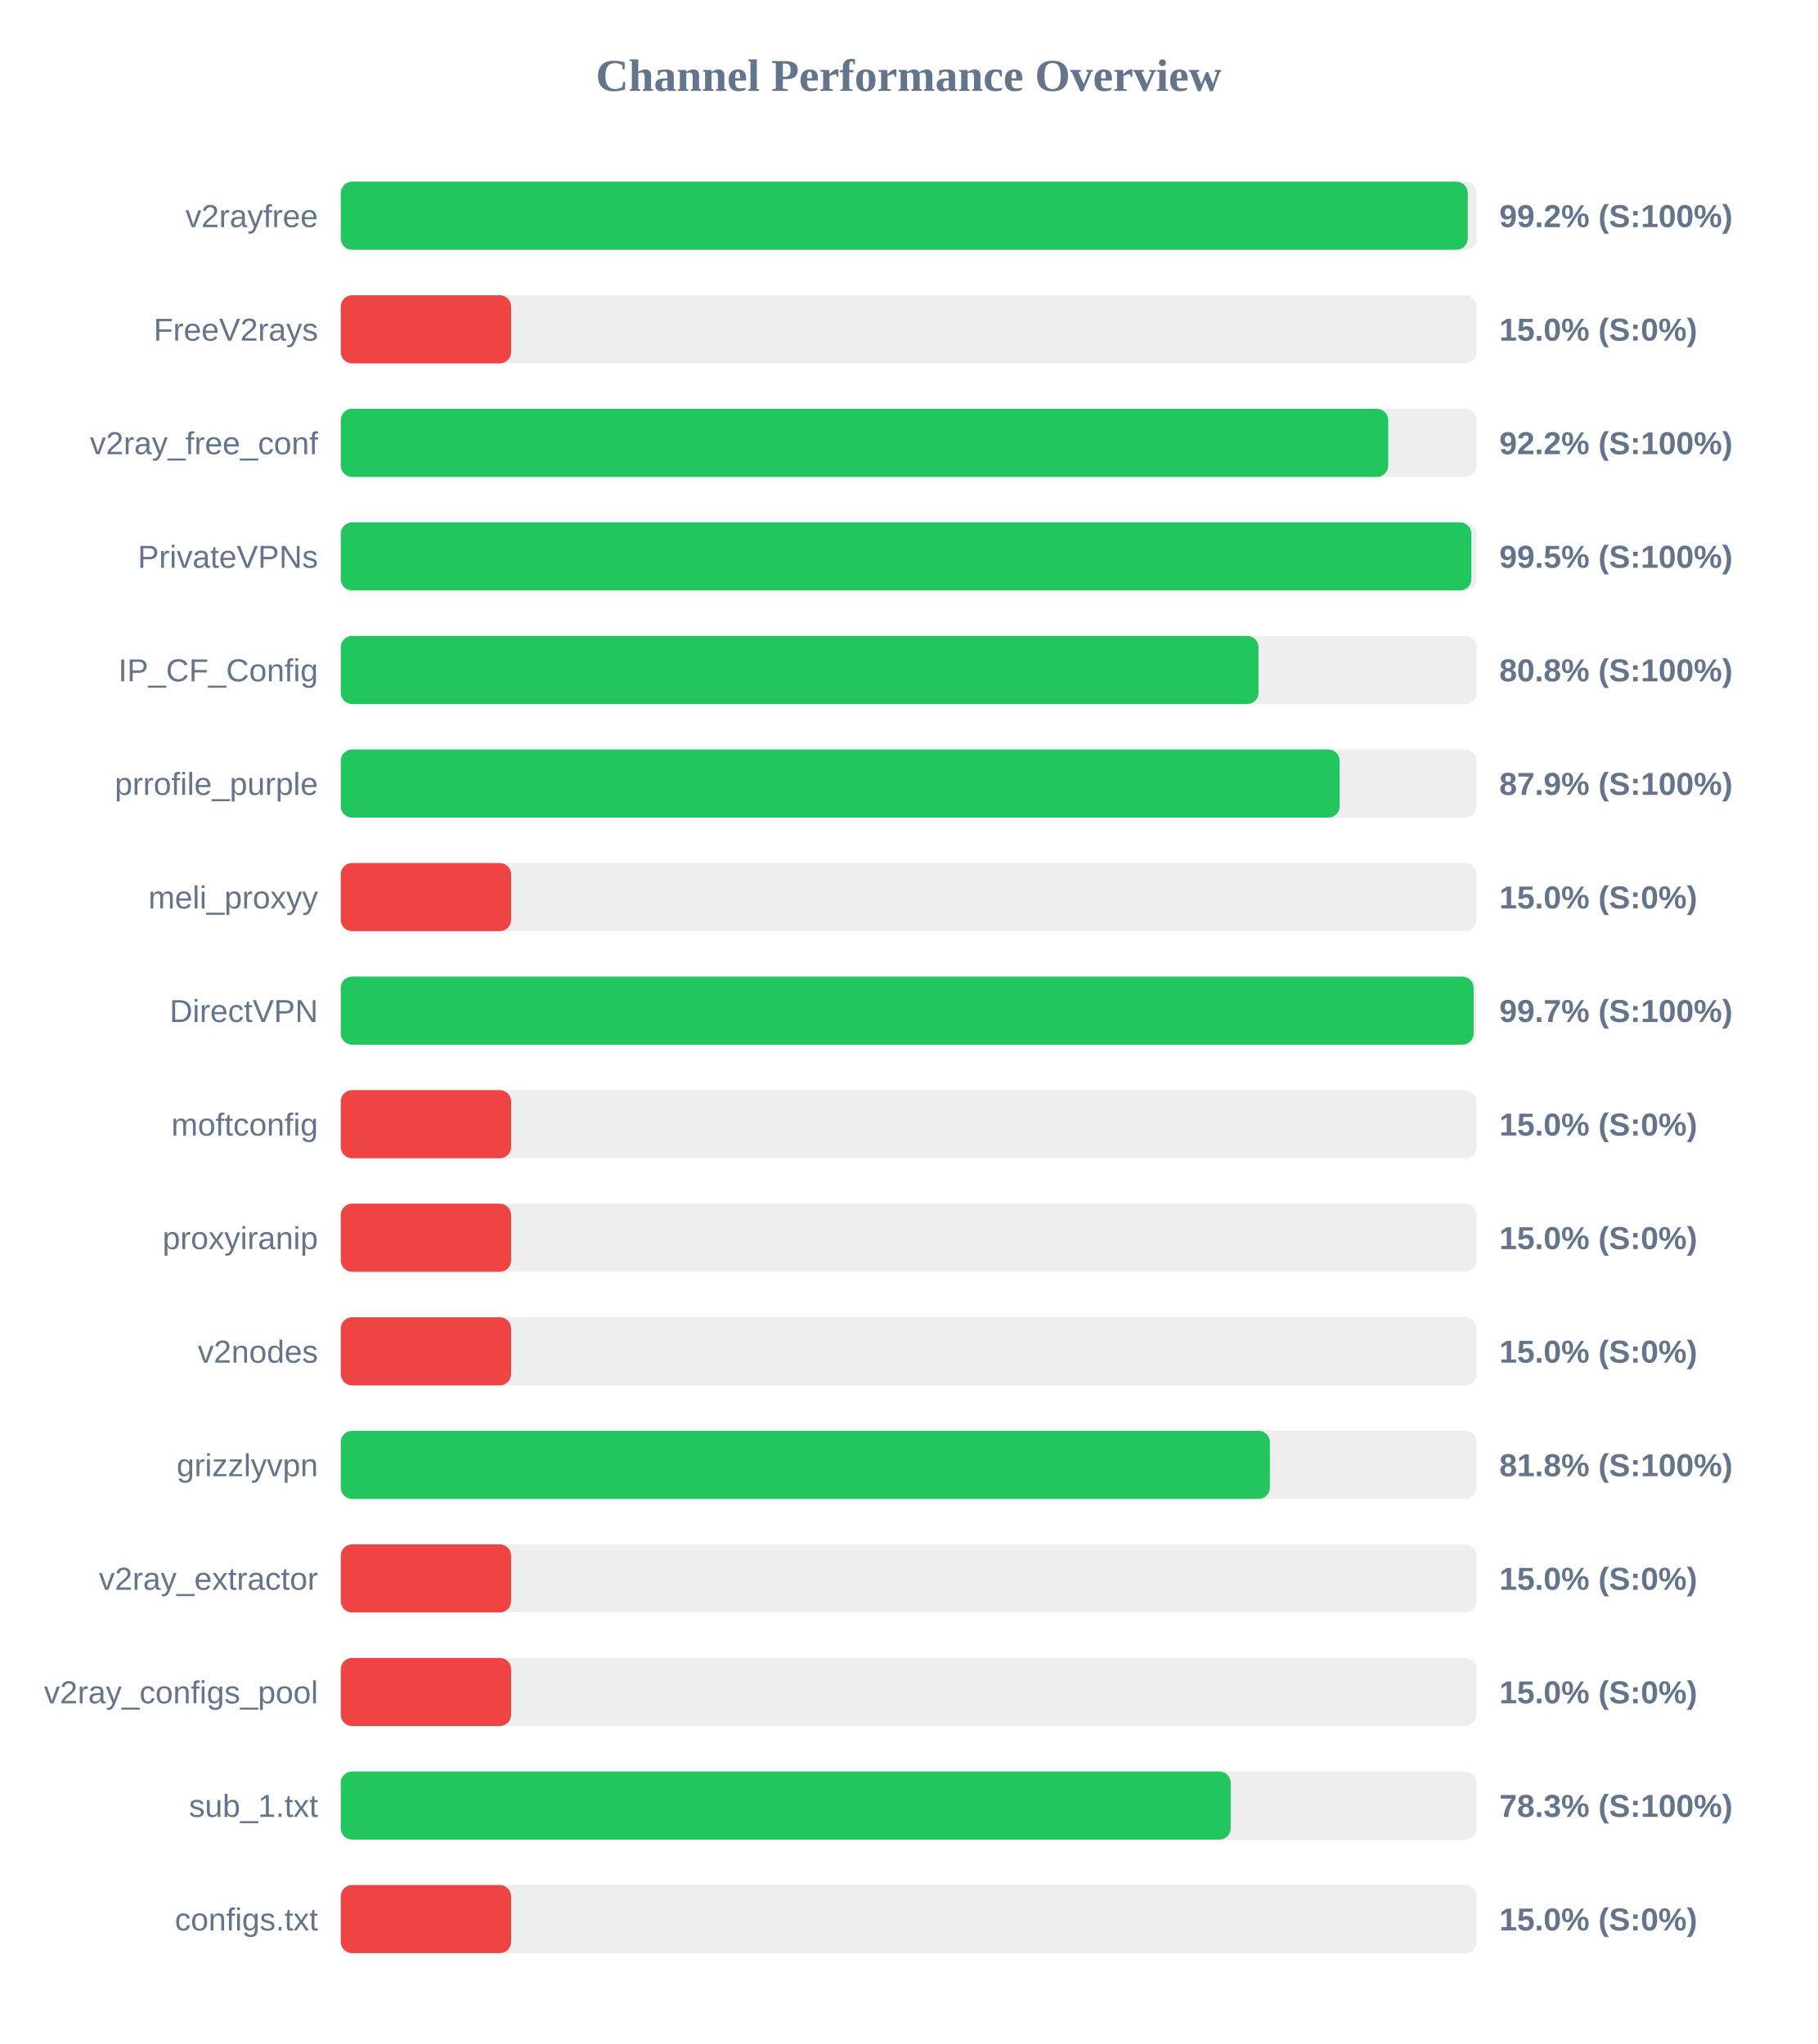
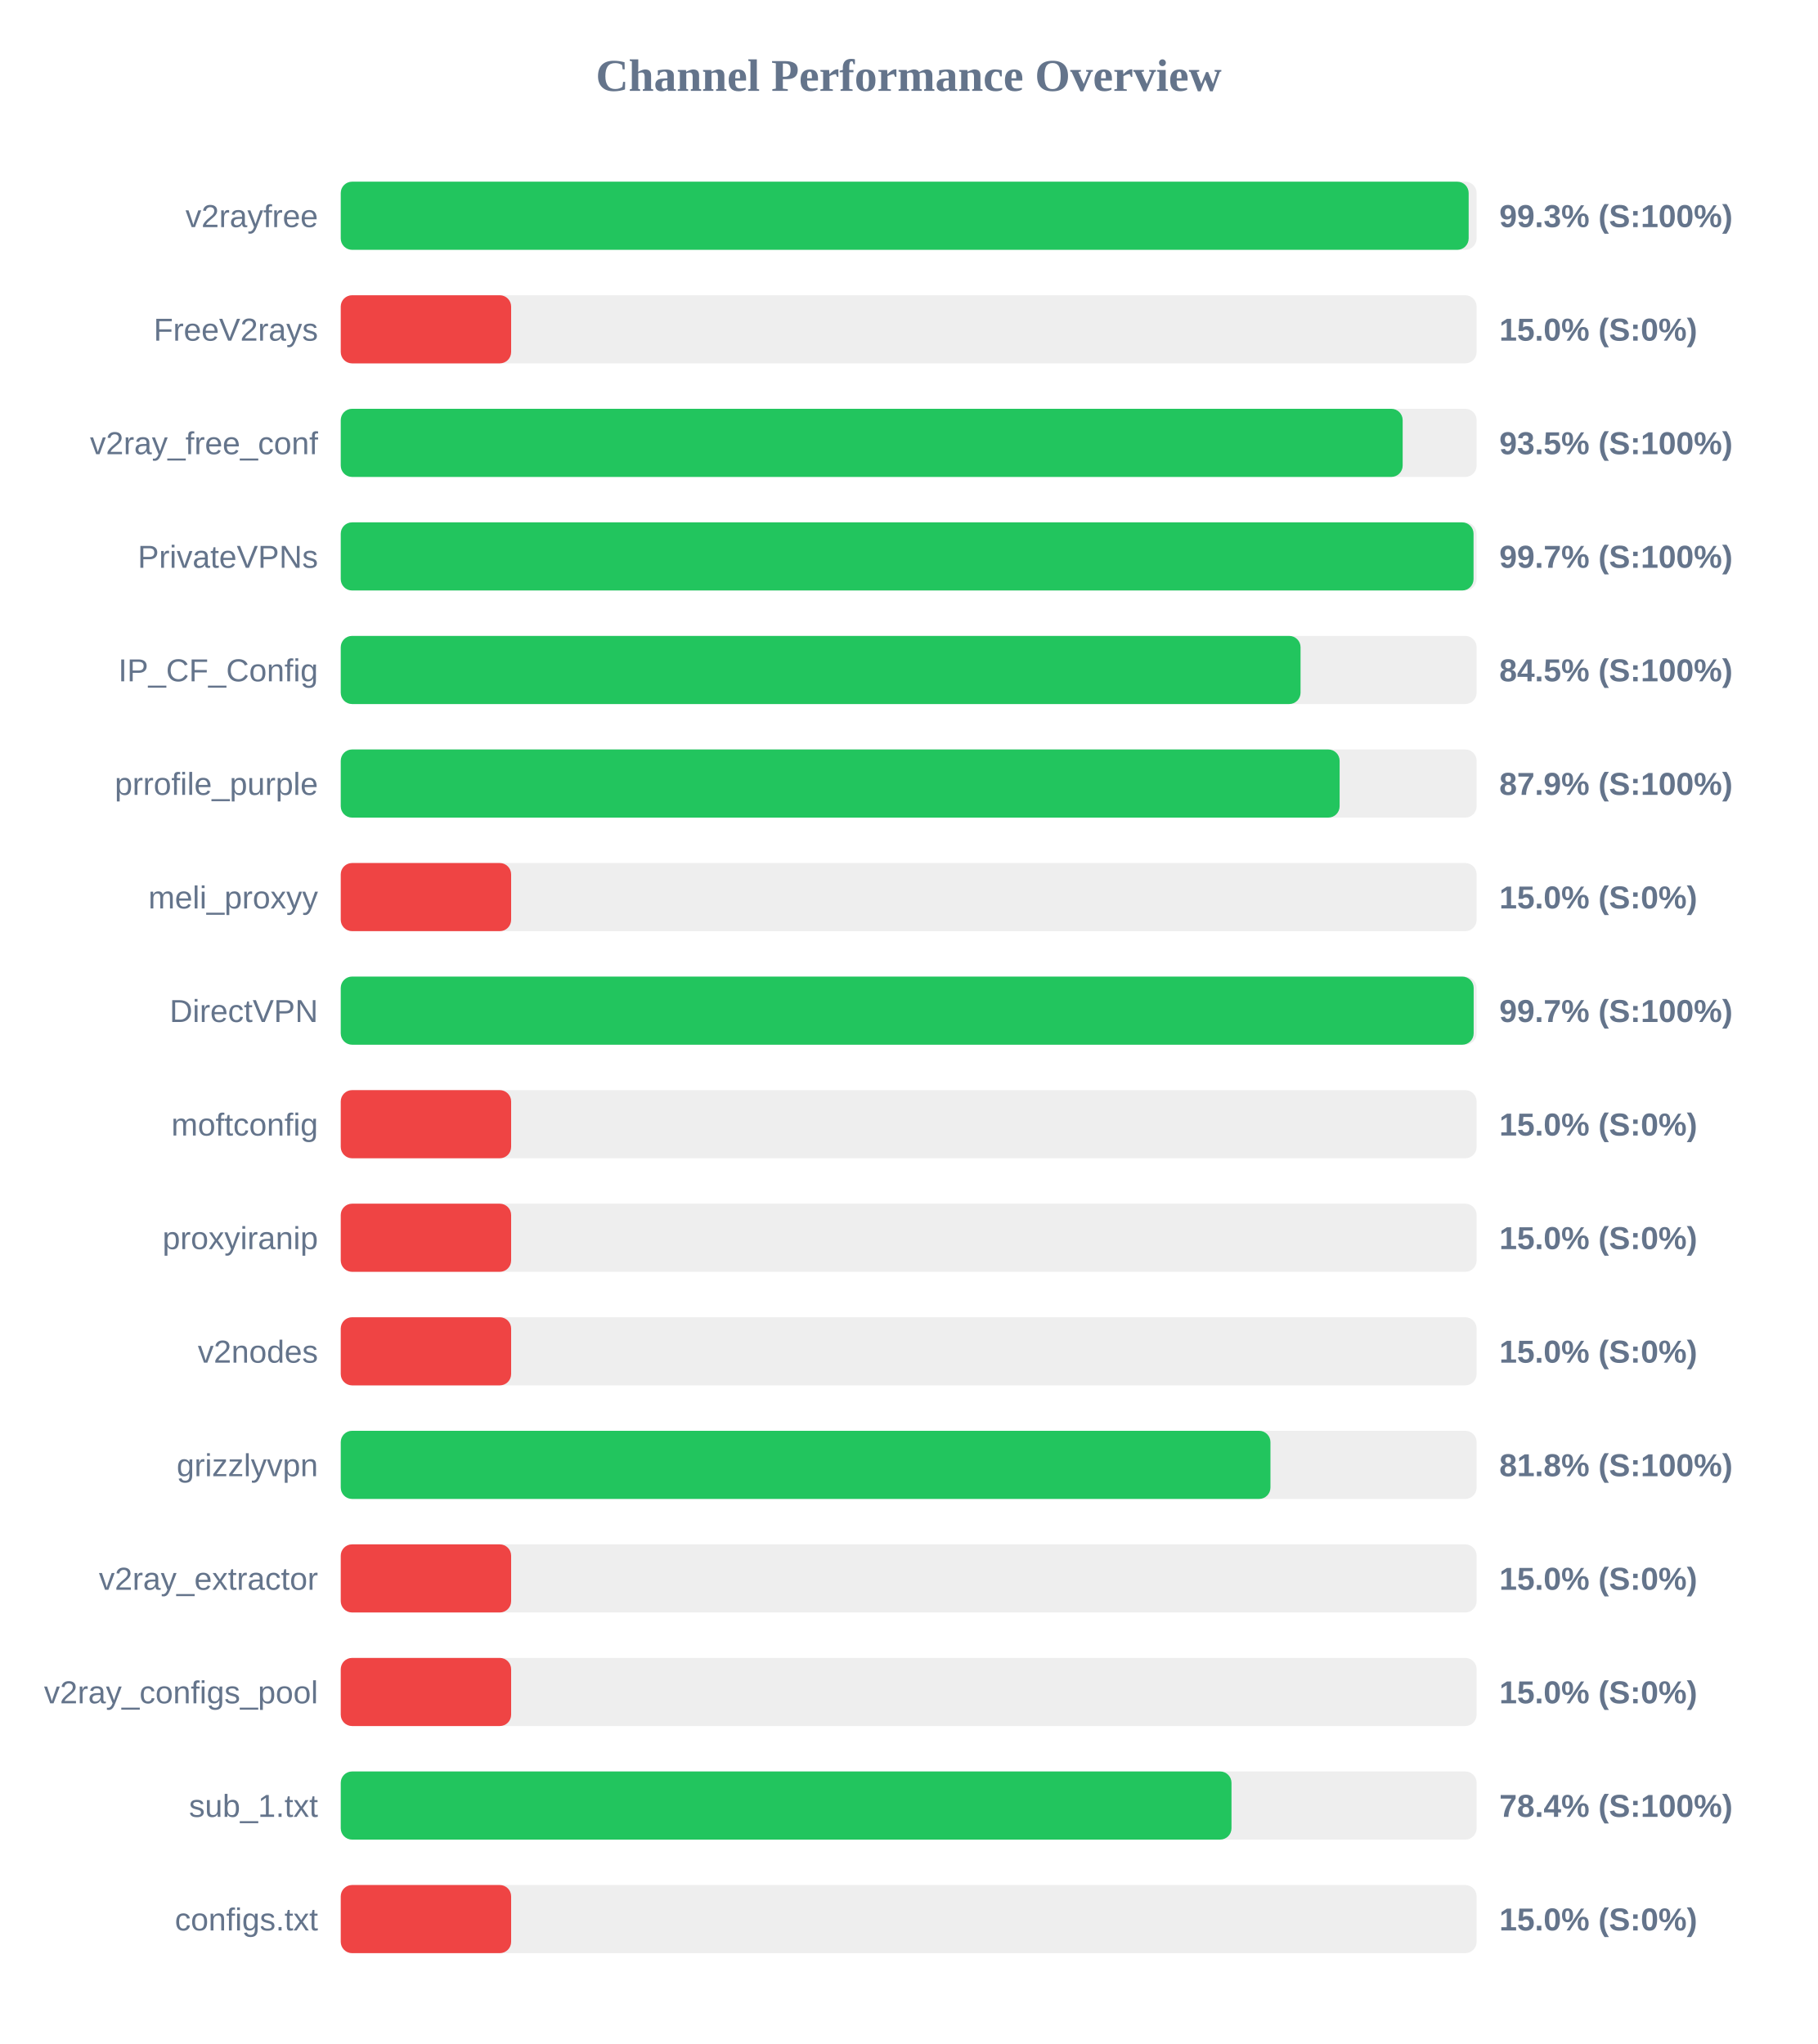
<svg xmlns="http://www.w3.org/2000/svg" width="800" height="900" version="1.1">
  <style>
        .row { font: 14px Arial; fill: #64748b; }
        .score { font: bold 14px Arial; fill: #64748b; }
    </style>
  <text x="400" y="40" text-anchor="middle" font-size="20px" font-weight="bold" fill="#64748b">Channel Performance Overview</text>
  <rect x="150" y="80" width="500" height="30" fill="#eee" rx="5" />
-   <rect x="150" y="80" width="496.1" height="30" fill="#22c55e" rx="5" />
+   <rect x="150" y="80" width="496.5" height="30" fill="#22c55e" rx="5" />
  <text x="140" y="100" text-anchor="end" class="row">v2rayfree</text>
-   <text x="660" y="100" text-anchor="start" class="score">99.2% (S:100%)</text>
+   <text x="660" y="100" text-anchor="start" class="score">99.3% (S:100%)</text>
  <rect x="150" y="130" width="500" height="30" fill="#eee" rx="5" />
  <rect x="150" y="130" width="75.0" height="30" fill="#ef4444" rx="5" />
  <text x="140" y="150" text-anchor="end" class="row">FreeV2rays</text>
  <text x="660" y="150" text-anchor="start" class="score">15.0% (S:0%)</text>
  <rect x="150" y="180" width="500" height="30" fill="#eee" rx="5" />
-   <rect x="150" y="180" width="461.1" height="30" fill="#22c55e" rx="5" />
+   <rect x="150" y="180" width="467.45" height="30" fill="#22c55e" rx="5" />
  <text x="140" y="200" text-anchor="end" class="row">v2ray_free_conf</text>
-   <text x="660" y="200" text-anchor="start" class="score">92.2% (S:100%)</text>
+   <text x="660" y="200" text-anchor="start" class="score">93.5% (S:100%)</text>
  <rect x="150" y="230" width="500" height="30" fill="#eee" rx="5" />
-   <rect x="150" y="230" width="497.7" height="30" fill="#22c55e" rx="5" />
+   <rect x="150" y="230" width="498.65" height="30" fill="#22c55e" rx="5" />
  <text x="140" y="250" text-anchor="end" class="row">PrivateVPNs</text>
-   <text x="660" y="250" text-anchor="start" class="score">99.5% (S:100%)</text>
+   <text x="660" y="250" text-anchor="start" class="score">99.7% (S:100%)</text>
  <rect x="150" y="280" width="500" height="30" fill="#eee" rx="5" />
-   <rect x="150" y="280" width="404.0" height="30" fill="#22c55e" rx="5" />
+   <rect x="150" y="280" width="422.5" height="30" fill="#22c55e" rx="5" />
  <text x="140" y="300" text-anchor="end" class="row">IP_CF_Config</text>
-   <text x="660" y="300" text-anchor="start" class="score">80.8% (S:100%)</text>
+   <text x="660" y="300" text-anchor="start" class="score">84.5% (S:100%)</text>
  <rect x="150" y="330" width="500" height="30" fill="#eee" rx="5" />
  <rect x="150" y="330" width="439.7" height="30" fill="#22c55e" rx="5" />
  <text x="140" y="350" text-anchor="end" class="row">prrofile_purple</text>
  <text x="660" y="350" text-anchor="start" class="score">87.9% (S:100%)</text>
  <rect x="150" y="380" width="500" height="30" fill="#eee" rx="5" />
  <rect x="150" y="380" width="75.0" height="30" fill="#ef4444" rx="5" />
  <text x="140" y="400" text-anchor="end" class="row">meli_proxyy</text>
  <text x="660" y="400" text-anchor="start" class="score">15.0% (S:0%)</text>
  <rect x="150" y="430" width="500" height="30" fill="#eee" rx="5" />
  <rect x="150" y="430" width="498.7" height="30" fill="#22c55e" rx="5" />
  <text x="140" y="450" text-anchor="end" class="row">DirectVPN</text>
  <text x="660" y="450" text-anchor="start" class="score">99.7% (S:100%)</text>
  <rect x="150" y="480" width="500" height="30" fill="#eee" rx="5" />
  <rect x="150" y="480" width="75.0" height="30" fill="#ef4444" rx="5" />
  <text x="140" y="500" text-anchor="end" class="row">moftconfig</text>
  <text x="660" y="500" text-anchor="start" class="score">15.0% (S:0%)</text>
  <rect x="150" y="530" width="500" height="30" fill="#eee" rx="5" />
  <rect x="150" y="530" width="75.0" height="30" fill="#ef4444" rx="5" />
  <text x="140" y="550" text-anchor="end" class="row">proxyiranip</text>
  <text x="660" y="550" text-anchor="start" class="score">15.0% (S:0%)</text>
  <rect x="150" y="580" width="500" height="30" fill="#eee" rx="5" />
  <rect x="150" y="580" width="75.0" height="30" fill="#ef4444" rx="5" />
  <text x="140" y="600" text-anchor="end" class="row">v2nodes</text>
  <text x="660" y="600" text-anchor="start" class="score">15.0% (S:0%)</text>
  <rect x="150" y="630" width="500" height="30" fill="#eee" rx="5" />
-   <rect x="150" y="630" width="409.0" height="30" fill="#22c55e" rx="5" />
+   <rect x="150" y="630" width="409.25" height="30" fill="#22c55e" rx="5" />
  <text x="140" y="650" text-anchor="end" class="row">grizzlyvpn</text>
  <text x="660" y="650" text-anchor="start" class="score">81.8% (S:100%)</text>
  <rect x="150" y="680" width="500" height="30" fill="#eee" rx="5" />
  <rect x="150" y="680" width="75.0" height="30" fill="#ef4444" rx="5" />
  <text x="140" y="700" text-anchor="end" class="row">v2ray_extractor</text>
  <text x="660" y="700" text-anchor="start" class="score">15.0% (S:0%)</text>
  <rect x="150" y="730" width="500" height="30" fill="#eee" rx="5" />
  <rect x="150" y="730" width="75.0" height="30" fill="#ef4444" rx="5" />
  <text x="140" y="750" text-anchor="end" class="row">v2ray_configs_pool</text>
  <text x="660" y="750" text-anchor="start" class="score">15.0% (S:0%)</text>
  <rect x="150" y="780" width="500" height="30" fill="#eee" rx="5" />
-   <rect x="150" y="780" width="391.75" height="30" fill="#22c55e" rx="5" />
+   <rect x="150" y="780" width="392.1" height="30" fill="#22c55e" rx="5" />
  <text x="140" y="800" text-anchor="end" class="row">sub_1.txt</text>
-   <text x="660" y="800" text-anchor="start" class="score">78.3% (S:100%)</text>
+   <text x="660" y="800" text-anchor="start" class="score">78.4% (S:100%)</text>
  <rect x="150" y="830" width="500" height="30" fill="#eee" rx="5" />
  <rect x="150" y="830" width="75.0" height="30" fill="#ef4444" rx="5" />
  <text x="140" y="850" text-anchor="end" class="row">configs.txt</text>
  <text x="660" y="850" text-anchor="start" class="score">15.0% (S:0%)</text>
</svg>
